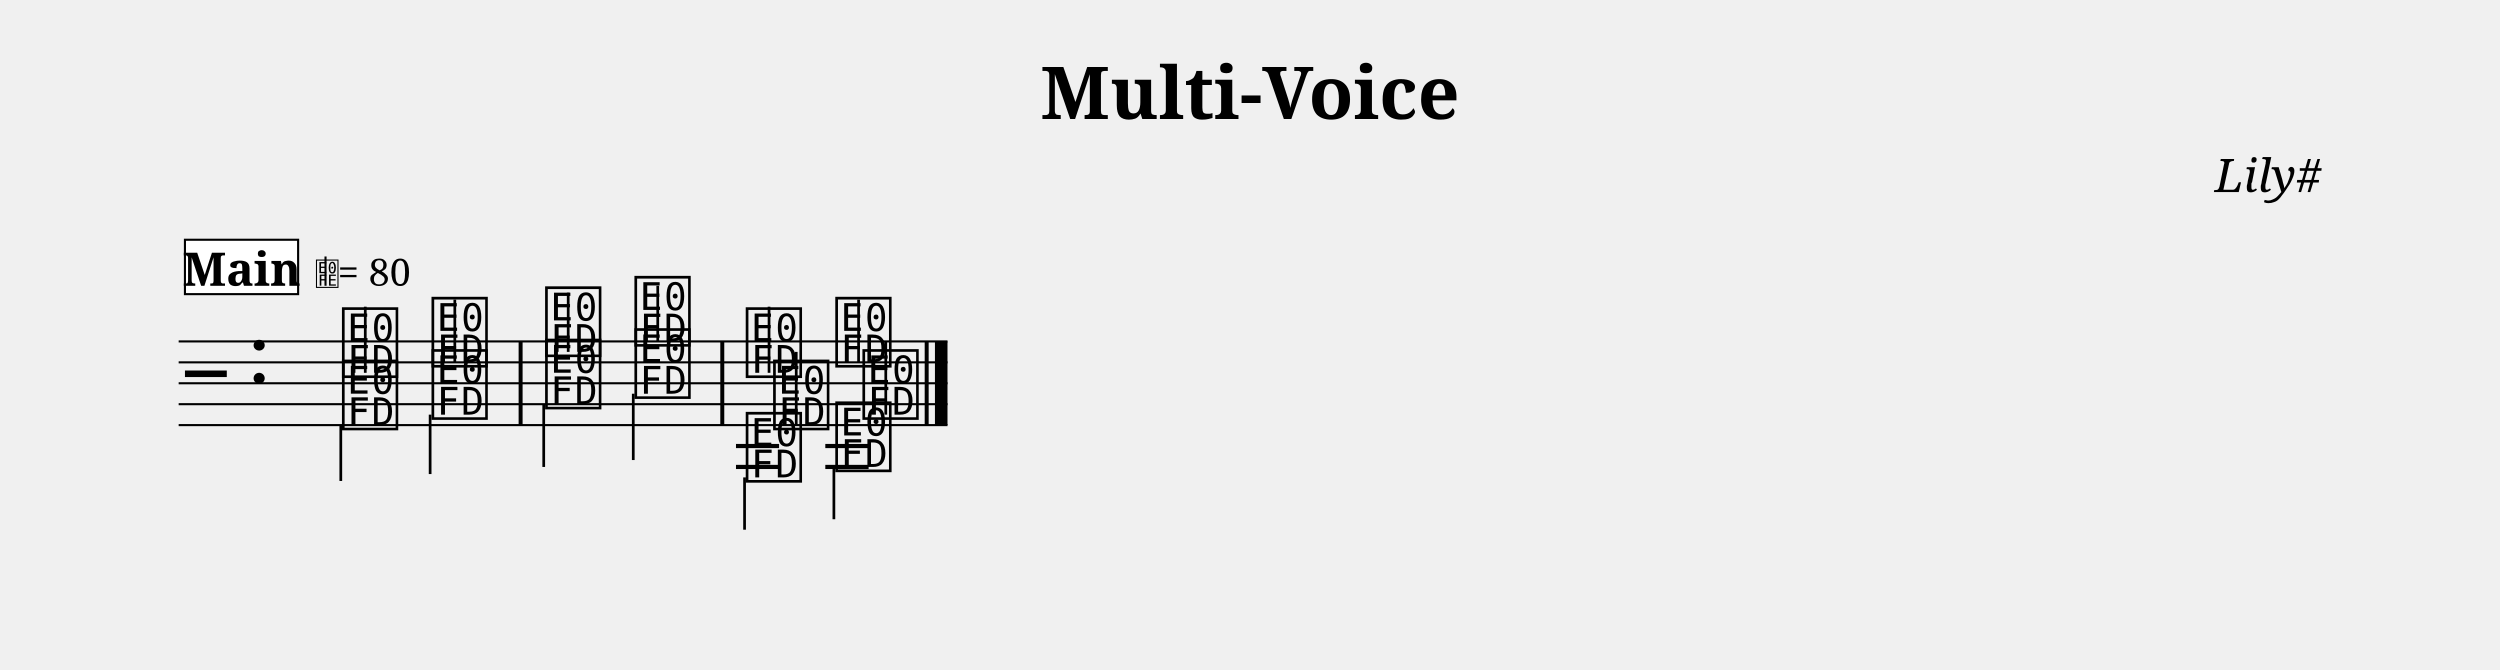
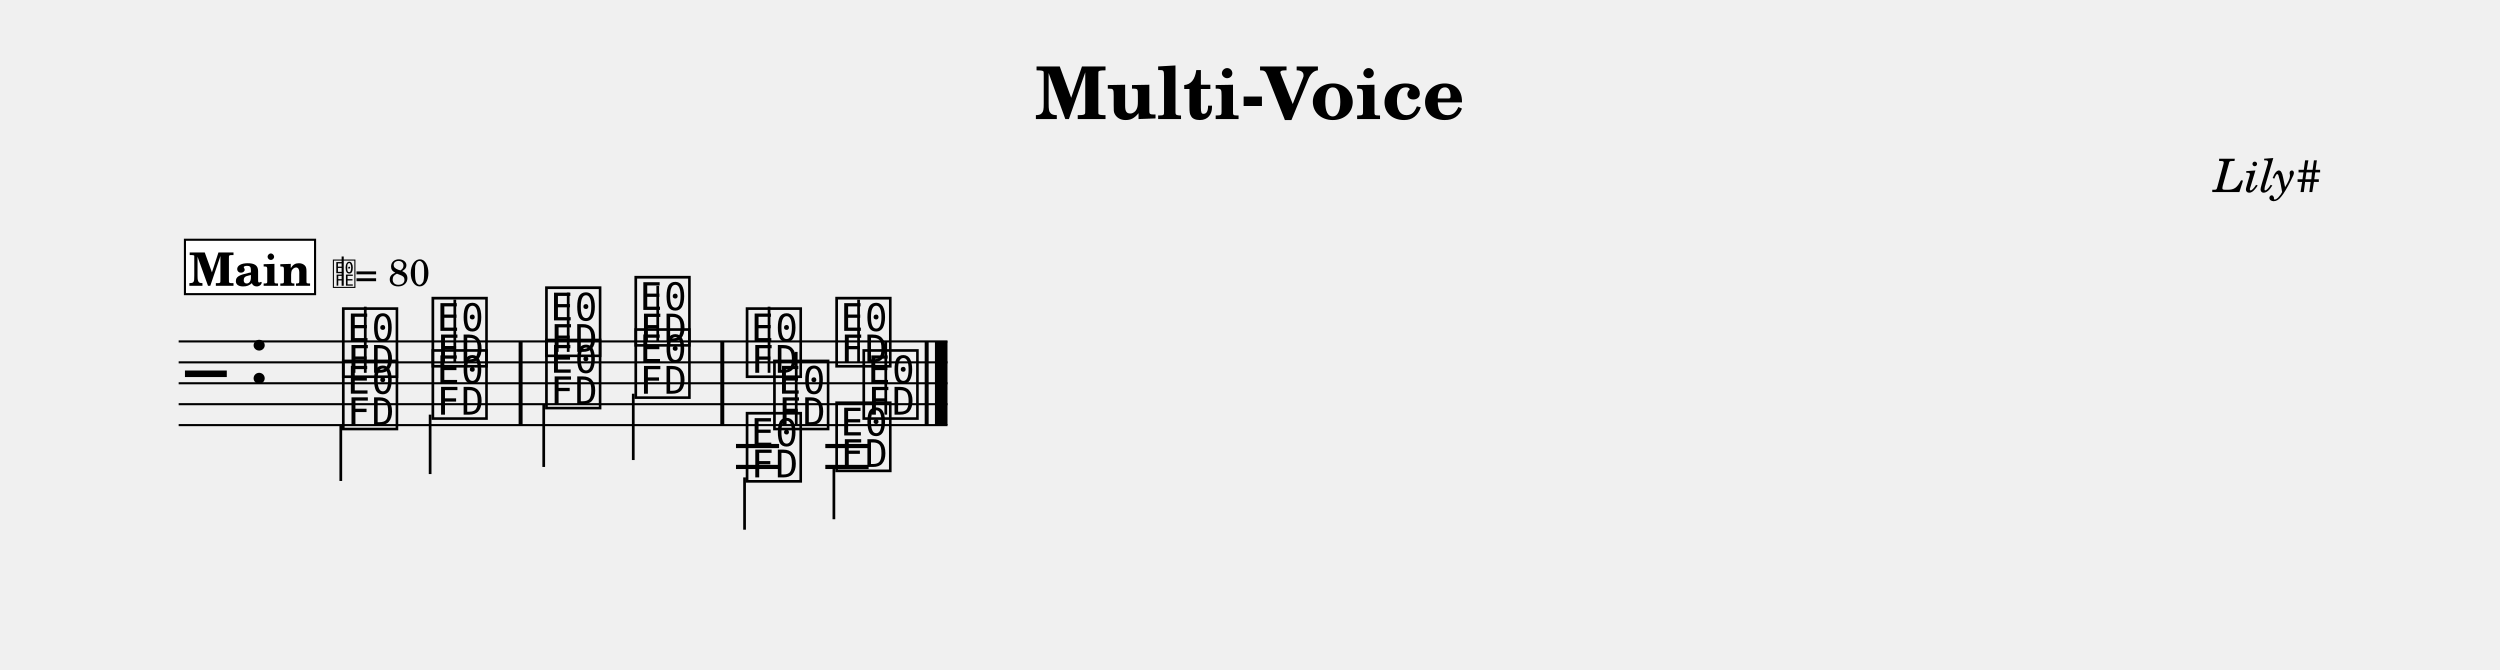
- <svg xmlns="http://www.w3.org/2000/svg" width="1195.0" height="320.2" viewBox="0 0 119.50 32.02" font-family="serif">
+ <svg xmlns="http://www.w3.org/2000/svg" width="1195.0" height="320.2" viewBox="0 0 119.50 32.02" font-family="TeX Gyre Schola, serif">
  <style>
  @font-face { font-family: 'Emmentaler'; src: local('Emmentaler'); }
  .music { font-family: 'Emmentaler', serif; }
</style>
  <text x="59.75" y="5.69" font-size="3.49" font-weight="bold" text-anchor="middle" data-pos="26">Multi-Voice</text>
  <text x="110.97" y="9.18" font-size="2.20" font-style="italic" text-anchor="end" data-pos="49">Lily#</text>
  <g transform="translate(8.54,0.00) scale(1,1)">
    <line x1="0.00" y1="16.32" x2="36.75" y2="16.32" stroke="#000000" stroke-width="0.100" />
    <line x1="0.00" y1="17.32" x2="36.75" y2="17.32" stroke="#000000" stroke-width="0.100" />
    <line x1="0.00" y1="18.32" x2="36.75" y2="18.32" stroke="#000000" stroke-width="0.100" />
    <line x1="0.00" y1="19.32" x2="36.75" y2="19.32" stroke="#000000" stroke-width="0.100" />
    <line x1="0.00" y1="20.32" x2="36.75" y2="20.32" stroke="#000000" stroke-width="0.100" />
    <text class="music" x="0.30" y="19.32" font-size="4.00"></text>
    <text class="music" x="3.30" y="18.32" font-size="4.00" data-pos="67"></text>
    <text class="music" x="7.68" y="17.82" font-size="4.00" data-pos="176"></text>
    <line x1="8.92" y1="17.82" x2="8.92" y2="14.66" stroke="#000000" stroke-width="0.130" />
    <text class="music" x="11.96" y="17.32" font-size="4.00" data-pos="180"></text>
    <line x1="13.20" y1="17.32" x2="13.20" y2="14.32" stroke="#000000" stroke-width="0.130" />
    <text class="music" x="17.39" y="16.82" font-size="4.00" data-pos="184"></text>
    <line x1="18.62" y1="16.82" x2="18.62" y2="13.99" stroke="#000000" stroke-width="0.130" />
    <text class="music" x="21.66" y="16.32" font-size="4.00" data-pos="187"></text>
    <line x1="22.90" y1="16.32" x2="22.90" y2="13.66" stroke="#000000" stroke-width="0.130" />
    <text class="music" x="26.98" y="17.82" font-size="4.00" data-pos="270"></text>
    <line x1="28.22" y1="17.82" x2="28.22" y2="14.66" stroke="#000000" stroke-width="0.130" />
    <text class="music" x="31.26" y="17.32" font-size="4.00" data-pos="274"></text>
    <line x1="32.50" y1="17.32" x2="32.50" y2="14.32" stroke="#000000" stroke-width="0.130" />
    <line x1="26.64" y1="21.32" x2="28.70" y2="21.32" stroke="#000000" stroke-width="0.200" />
    <line x1="26.64" y1="22.32" x2="28.70" y2="22.32" stroke="#000000" stroke-width="0.200" />
    <line x1="30.91" y1="21.32" x2="32.98" y2="21.32" stroke="#000000" stroke-width="0.200" />
    <line x1="30.91" y1="22.32" x2="32.98" y2="22.32" stroke="#000000" stroke-width="0.200" />
    <text class="music" x="7.68" y="20.32" font-size="4.00" data-pos="201"></text>
    <line x1="7.75" y1="20.32" x2="7.75" y2="22.99" stroke="#000000" stroke-width="0.130" />
    <text class="music" x="11.96" y="19.82" font-size="4.00" data-pos="204"></text>
    <line x1="12.02" y1="19.82" x2="12.02" y2="22.66" stroke="#000000" stroke-width="0.130" />
    <text class="music" x="17.39" y="19.32" font-size="4.00" data-pos="208"></text>
    <line x1="17.45" y1="19.32" x2="17.45" y2="22.32" stroke="#000000" stroke-width="0.130" />
    <text class="music" x="21.66" y="18.82" font-size="4.00" data-pos="211"></text>
    <line x1="21.73" y1="18.82" x2="21.73" y2="21.99" stroke="#000000" stroke-width="0.130" />
    <text class="music" x="26.98" y="22.82" font-size="4.00" data-pos="286"></text>
    <line x1="27.05" y1="22.82" x2="27.05" y2="25.32" stroke="#000000" stroke-width="0.130" />
    <text class="music" x="31.26" y="22.32" font-size="4.00" data-pos="289"></text>
    <line x1="31.32" y1="22.32" x2="31.32" y2="24.82" stroke="#000000" stroke-width="0.130" />
    <text class="music" x="28.29" y="20.32" font-size="4.00" data-pos="301"></text>
    <line x1="29.52" y1="20.32" x2="29.52" y2="16.82" stroke="#000000" stroke-width="0.130" />
    <text class="music" x="32.56" y="19.82" font-size="4.00" data-pos="304"></text>
    <line x1="33.80" y1="19.82" x2="33.80" y2="16.32" stroke="#000000" stroke-width="0.130" />
    <rect x="16.25" y="16.32" width="0.19" height="4.00" data-pos="182" />
    <rect x="25.89" y="16.32" width="0.19" height="4.00" data-pos="189" />
    <rect x="35.66" y="16.32" width="0.19" height="4.00" data-pos="309" />
    <rect x="36.15" y="16.32" width="0.60" height="4.00" data-pos="309" />
-     <rect x="0.30" y="11.46" width="5.41" height="2.60" fill="#FFFFFF" stroke="#000000" stroke-width="0.100" data-pos="314" />
-     <text x="3.01" y="13.66" font-size="2.20" font-weight="bold" text-anchor="middle" data-pos="314">Main</text>
-     <text class="music" x="6.51" y="13.66" font-size="1.60" data-pos="0"></text>
-     <line x1="7.02" y1="13.66" x2="7.02" y2="12.26" stroke="#000000" stroke-width="0.100" data-pos="0" />
-     <text x="7.61" y="13.66" font-size="1.80" data-pos="0">= 80</text>
+     <rect x="0.30" y="11.46" width="6.22" height="2.60" fill="#FFFFFF" stroke="#000000" stroke-width="0.100" data-pos="314" />
+     <text x="3.41" y="13.66" font-size="2.20" font-weight="bold" text-anchor="middle" data-pos="314">Main</text>
+     <text class="music" x="7.32" y="13.66" font-size="1.60" data-pos="0"></text>
+     <line x1="7.84" y1="13.66" x2="7.84" y2="12.26" stroke="#000000" stroke-width="0.100" data-pos="0" />
+     <text x="8.42" y="13.66" font-size="1.80" data-pos="0">= 80</text>
  </g>
</svg>
